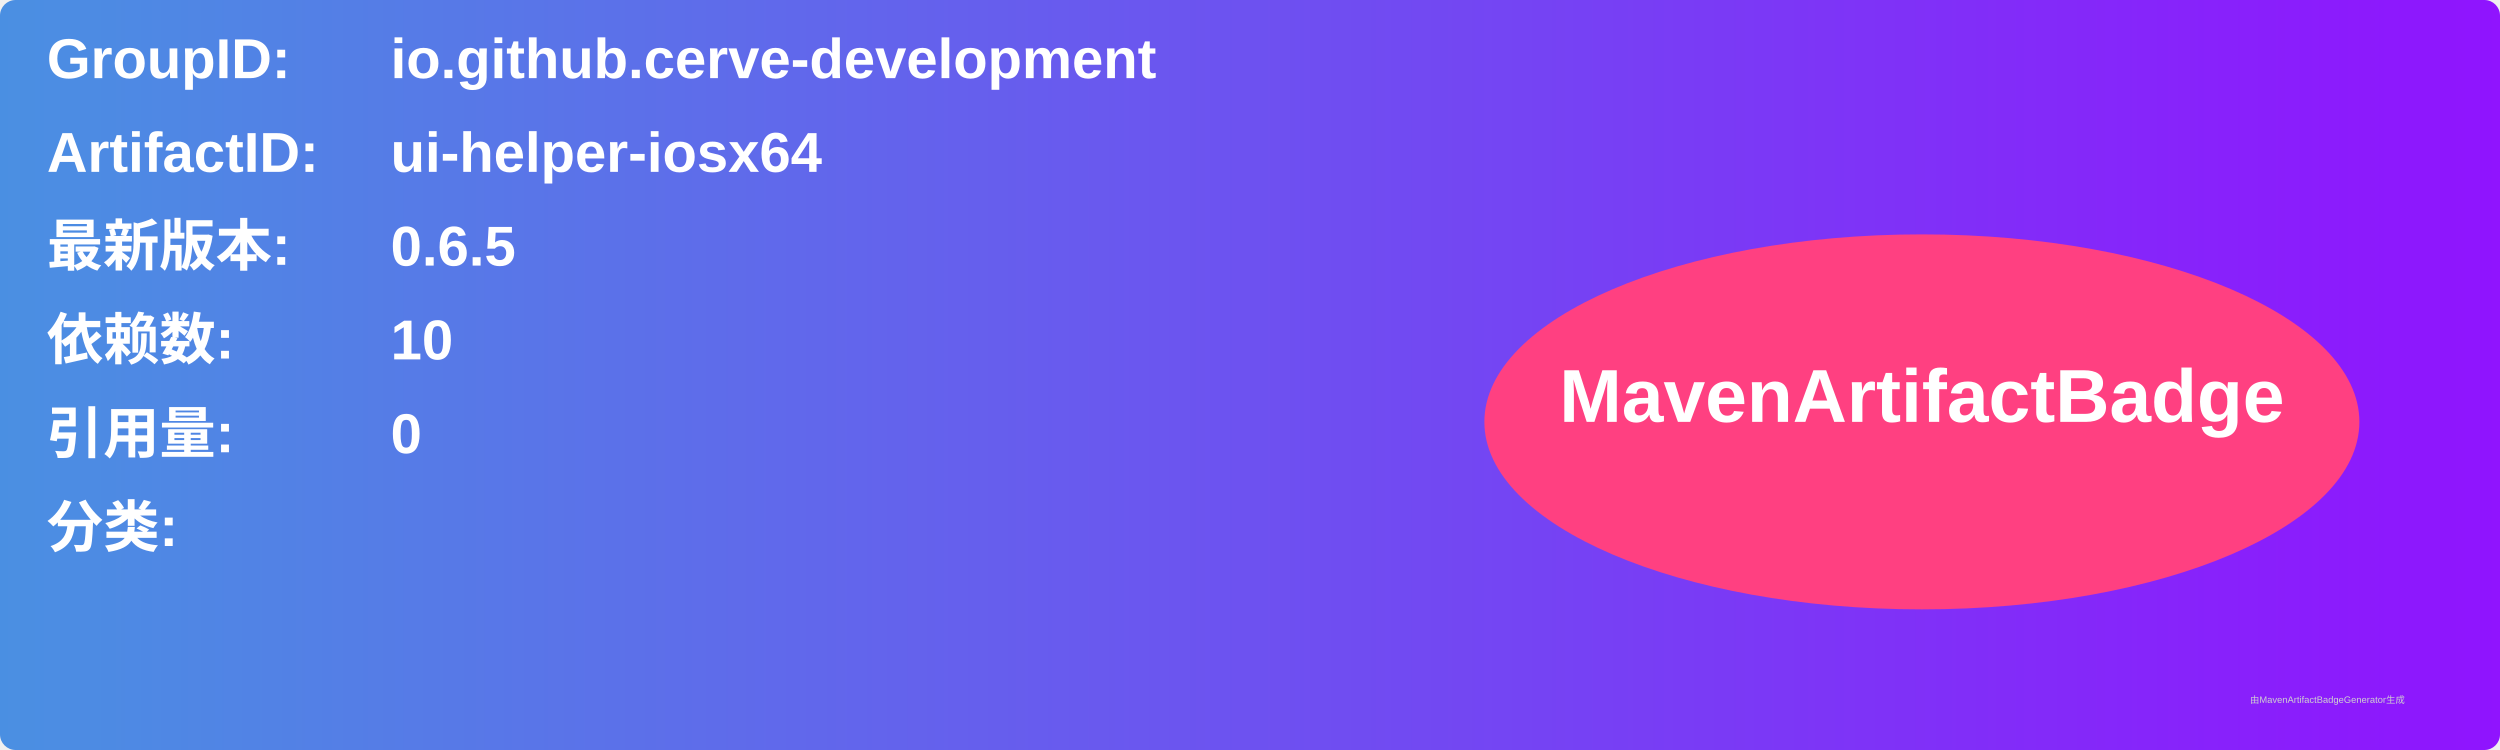
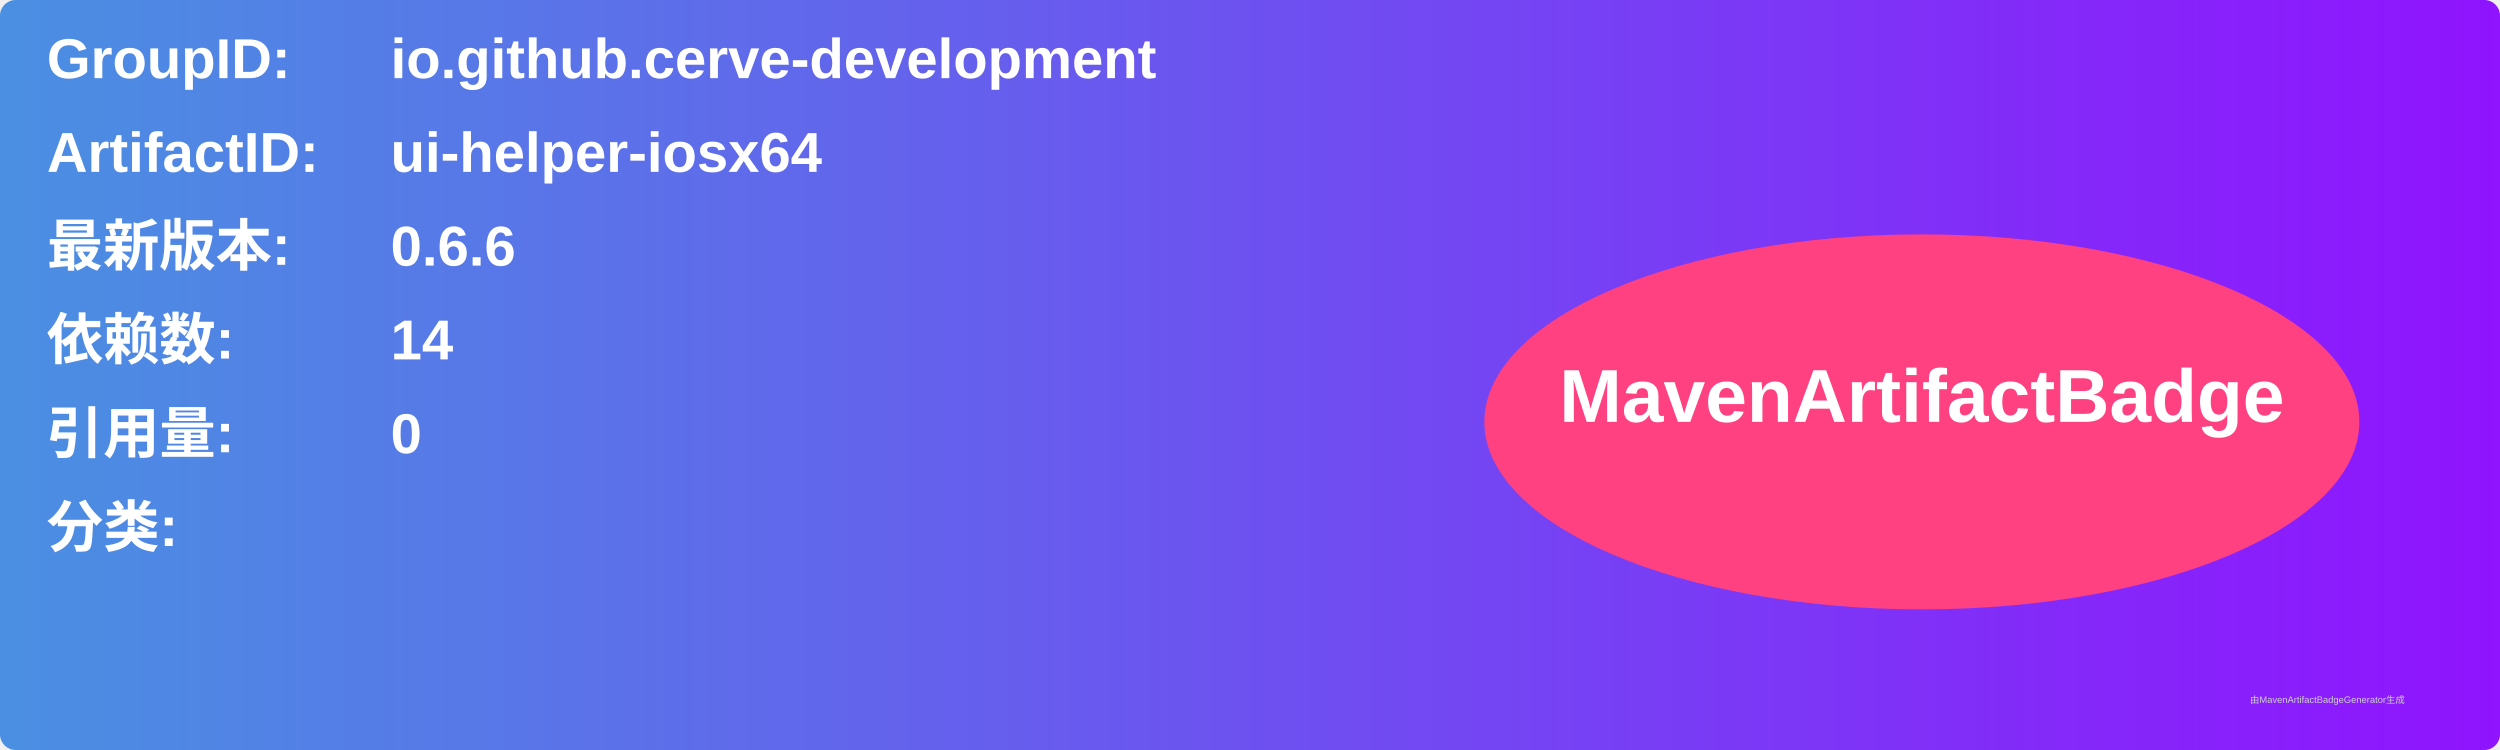
<svg xmlns="http://www.w3.org/2000/svg" width="800" height="240" viewBox="0 0 800 240">
  <linearGradient id="grad" x1="0%" y1="0%" x2="100%" y2="0%">
    <stop offset="0%" stop-color="#4a90e2" />
    <stop offset="100%" stop-color="#9013fe" />
  </linearGradient>
  <rect width="100%" height="100%" rx="5" ry="5" fill="url(#grad)" />
  <g transform="translate(15, 15)">
    <text x="0" y="10" font-family="Arial" font-size="18" fill="white" font-weight="bold" width="260">GroupID:</text>
    <text x="110" y="10" font-family="Arial" font-size="18" fill="white" font-weight="bold" width="460">io.github.cerve-development</text>
    <text x="0" y="40" font-family="Arial" font-size="18" fill="white" font-weight="bold" width="260">ArtifactID:</text>
    <text x="110" y="40" font-family="Arial" font-size="18" fill="white" font-weight="bold" width="460">ui-helper-iosx64</text>
    <text x="0" y="70" font-family="Arial" font-size="18" fill="white" font-weight="bold">最新版本:</text>
    <text x="110" y="70" font-family="Arial" font-size="18" fill="white" font-weight="bold">
-       <tspan font-weight="bold">0.6.5</tspan>
+       <tspan font-weight="bold">0.6.6</tspan>
    </text>
    <text x="0" y="100" font-family="Arial" font-size="18" fill="white" font-weight="bold">依赖数: </text>
    <text x="110" y="100" font-family="Arial" font-size="18" fill="white">
-       <tspan font-weight="bold">10</tspan>
+       <tspan font-weight="bold">14</tspan>
    </text>
    <text x="0" y="130" font-family="Arial" font-size="18" fill="white" font-weight="bold">引用量: </text>
    <text x="110" y="130" font-family="Arial" font-size="18" fill="white">
      <tspan font-weight="bold">0</tspan>
    </text>
    <text x="0" y="160" font-family="Arial" font-size="18" fill="white" font-weight="bold">分类:</text>
    <text x="10" y="190" font-family="Arial" font-size="10" fill="white">
      <tspan font-weight="bold" />
    </text>
    <ellipse cx="600" cy="120" rx="140" ry="60" fill="#ff4081" />
    <text x="600" y="120" text-anchor="middle" font-family="Arial" font-size="24" fill="white" font-weight="bold">MavenArtifactBadge</text>
  </g>
  <text x="720" y="225" font-family="Arial" font-size="3" fill="#d0d0d0">由MavenArtifactBadgeGenerator生成</text>
</svg>
